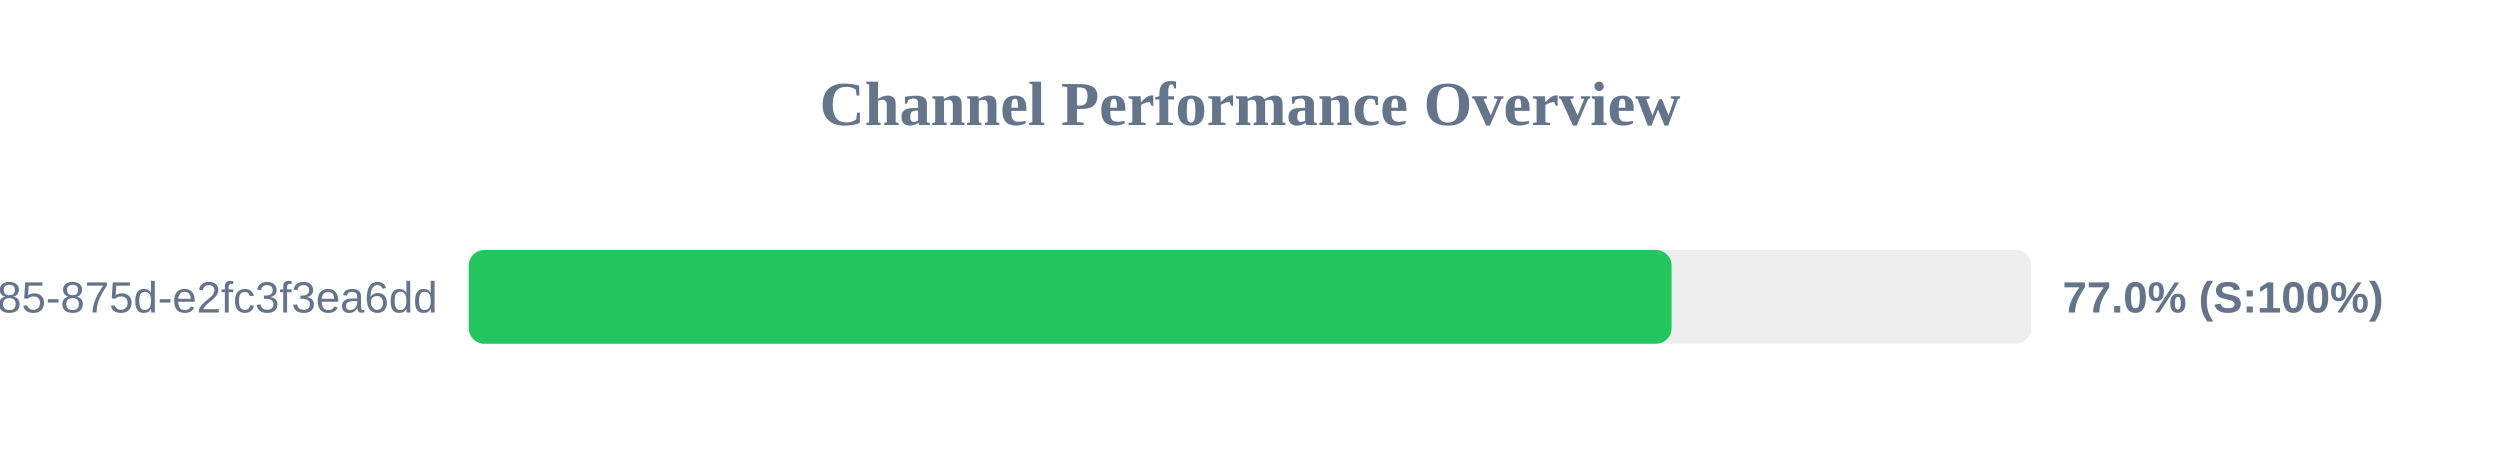
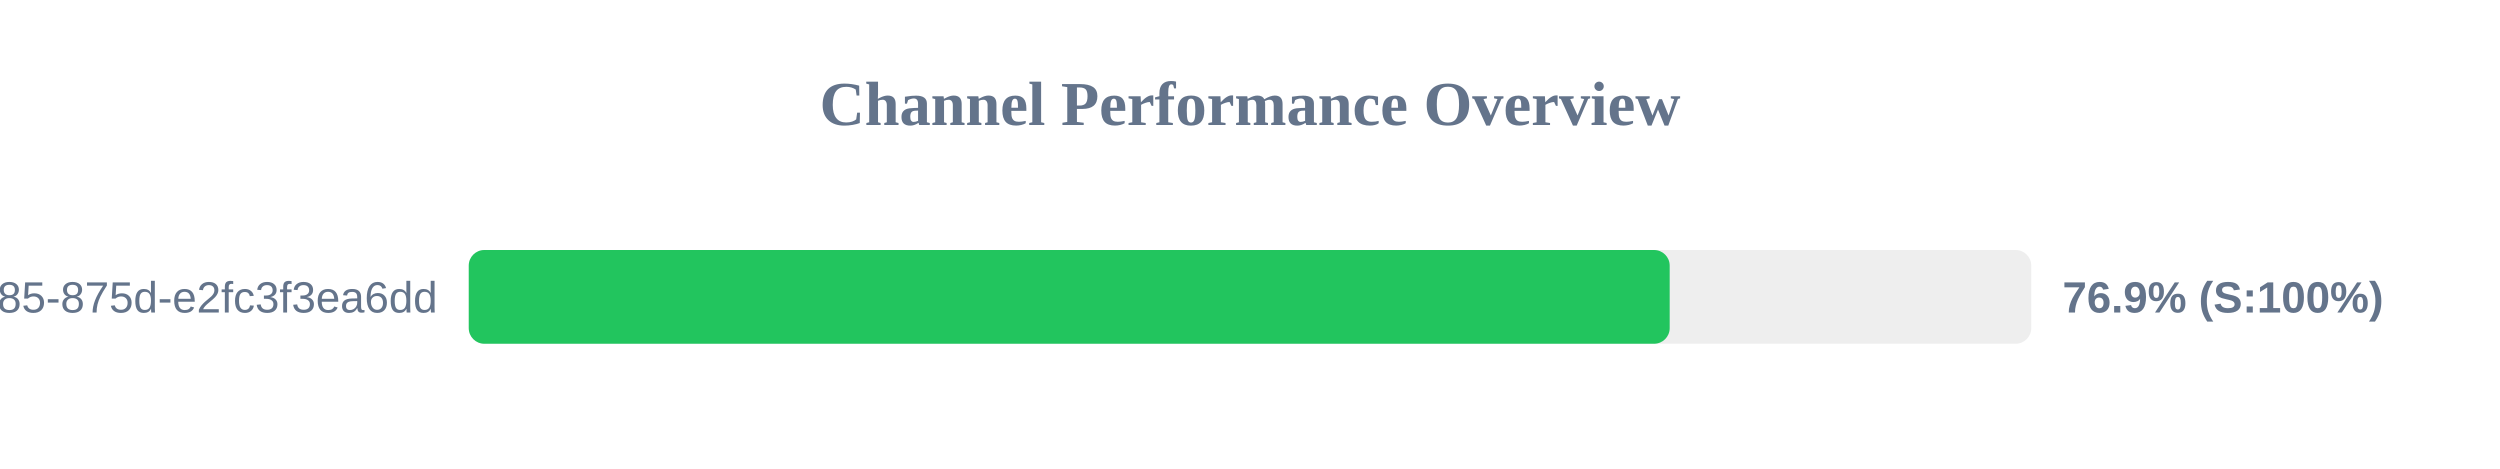
<svg xmlns="http://www.w3.org/2000/svg" width="800" height="150" version="1.1">
  <style>
        .row { font: 14px Arial; fill: #64748b; }
        .score { font: bold 14px Arial; fill: #64748b; }
    </style>
  <text x="400" y="40" text-anchor="middle" font-size="20px" font-weight="bold" fill="#64748b">Channel Performance Overview</text>
  <rect x="150" y="80" width="500" height="30" fill="#eee" rx="5" />
-   <rect x="150" y="80" width="384.9" height="30" fill="#22c55e" rx="5" />
+   <rect x="150" y="80" width="384.3" height="30" fill="#22c55e" rx="5" />
  <text x="140" y="100" text-anchor="end" class="row">?uuid=1045aedf-053c-4585-875d-e2fc3f3ea6dd</text>
-   <text x="660" y="100" text-anchor="start" class="score">77.0% (S:100%)</text>
+   <text x="660" y="100" text-anchor="start" class="score">76.9% (S:100%)</text>
</svg>
